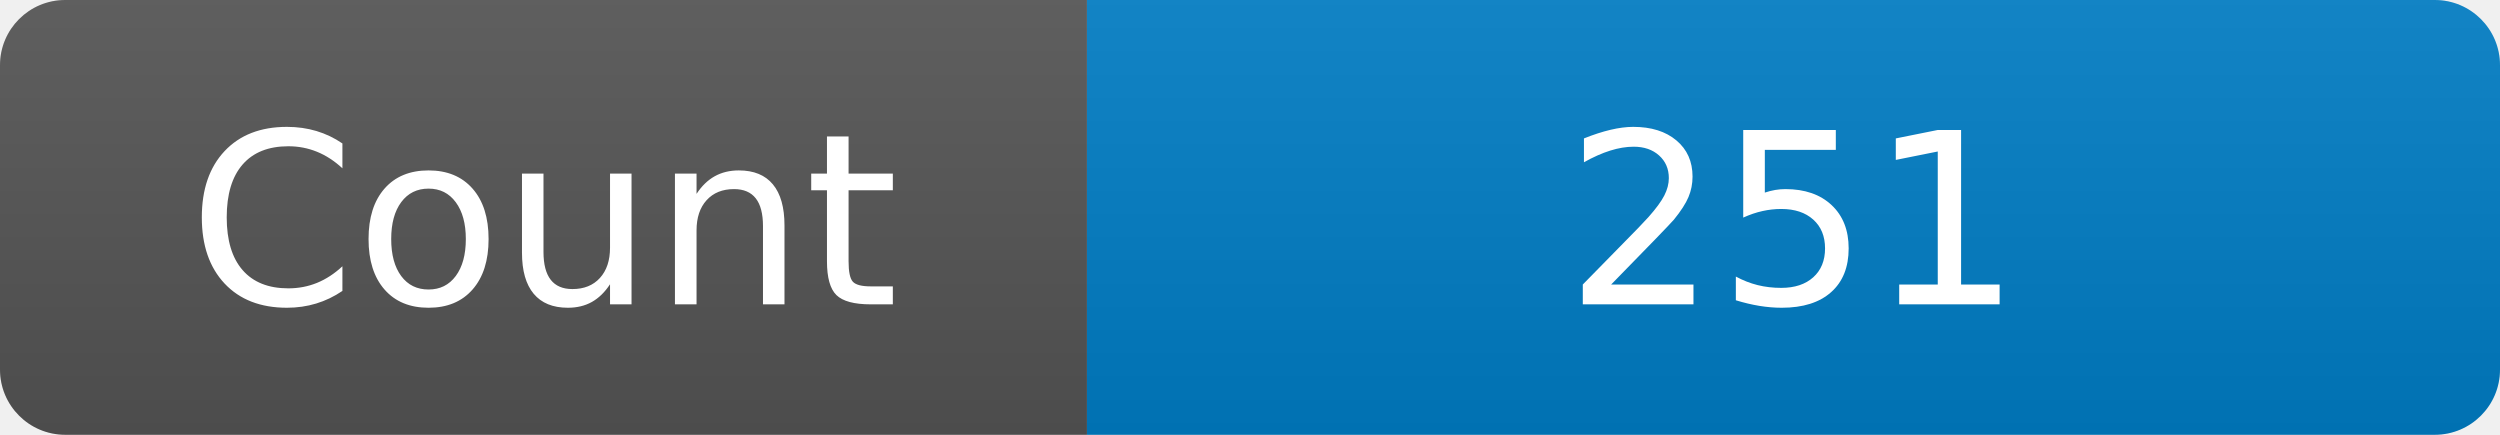
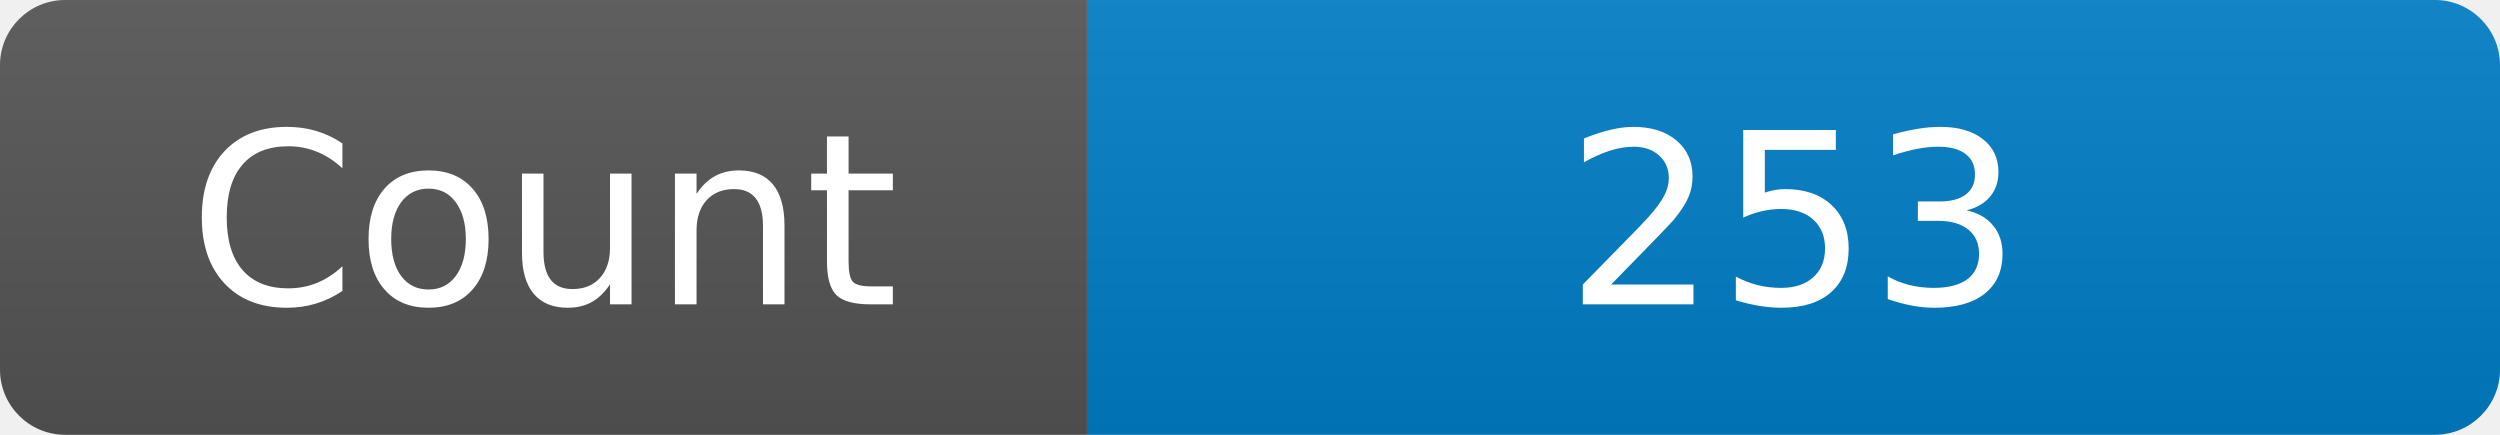
<svg xmlns="http://www.w3.org/2000/svg" width="115" height="20" role="img" aria-label="Maintained?: yes">
  <linearGradient id="s" x2="0" y2="100%">
    <stop offset="0" stop-color="#bbb" stop-opacity=".1" />
    <stop offset="1" stop-opacity=".1" />
  </linearGradient>
  <clipPath id="r">
    <rect width="115" height="20" rx="3" fill="#fff" />
  </clipPath>
  <g clip-path="url(#r)">
    <rect width="50" height="20" fill="#555" />
    <rect x="50" width="160" height="20" fill="#007ec6" />
    <rect width="115" height="20" fill="url(#s)" />
  </g>
  <g fill="#fff" text-anchor="middle" font-family="Verdana,Geneva,DejaVu Sans,sans-serif" font-size="110">
    <text x="250" y="140" transform="scale(.1)" fill="#fff">Count</text>
-     <text x="825" y="140" transform="scale(.1)" fill="#fff">251</text>
+     <text x="825" y="140" transform="scale(.1)" fill="#fff">253</text>
  </g>
</svg>
